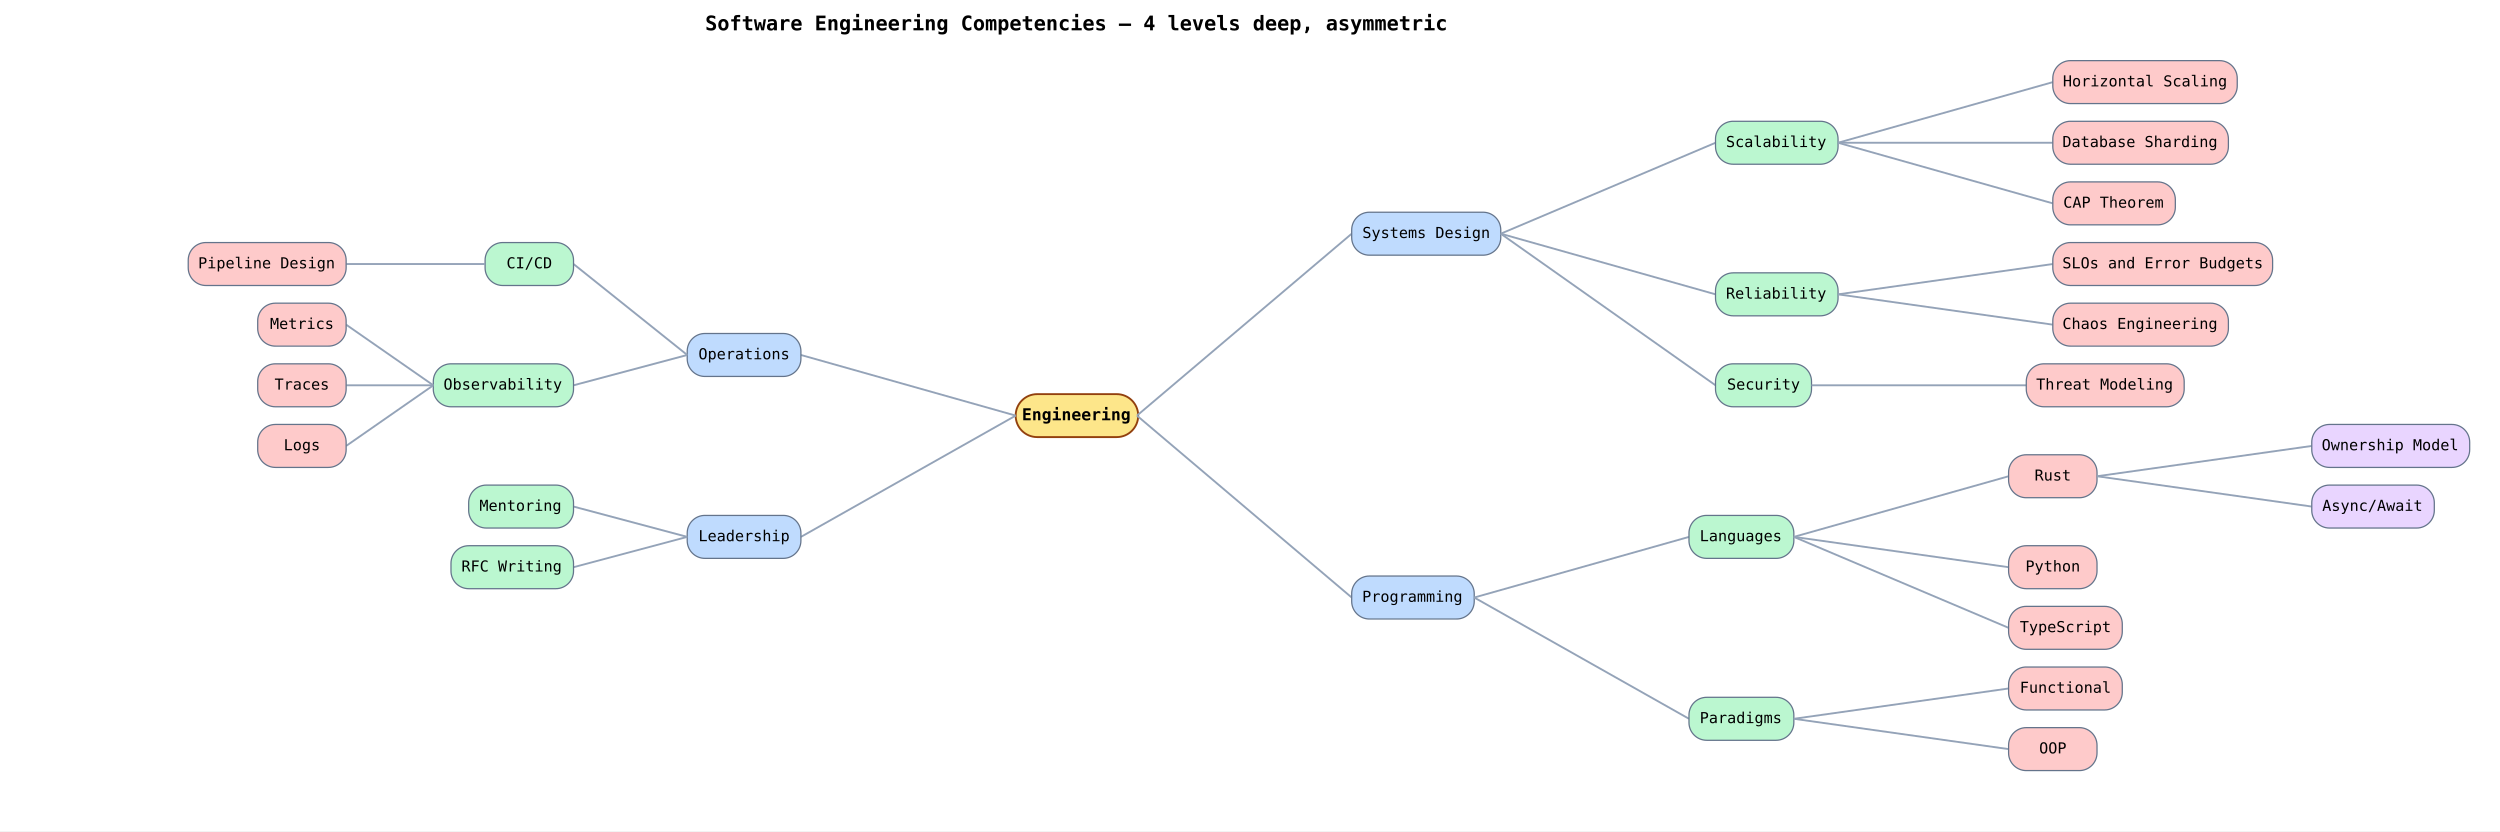
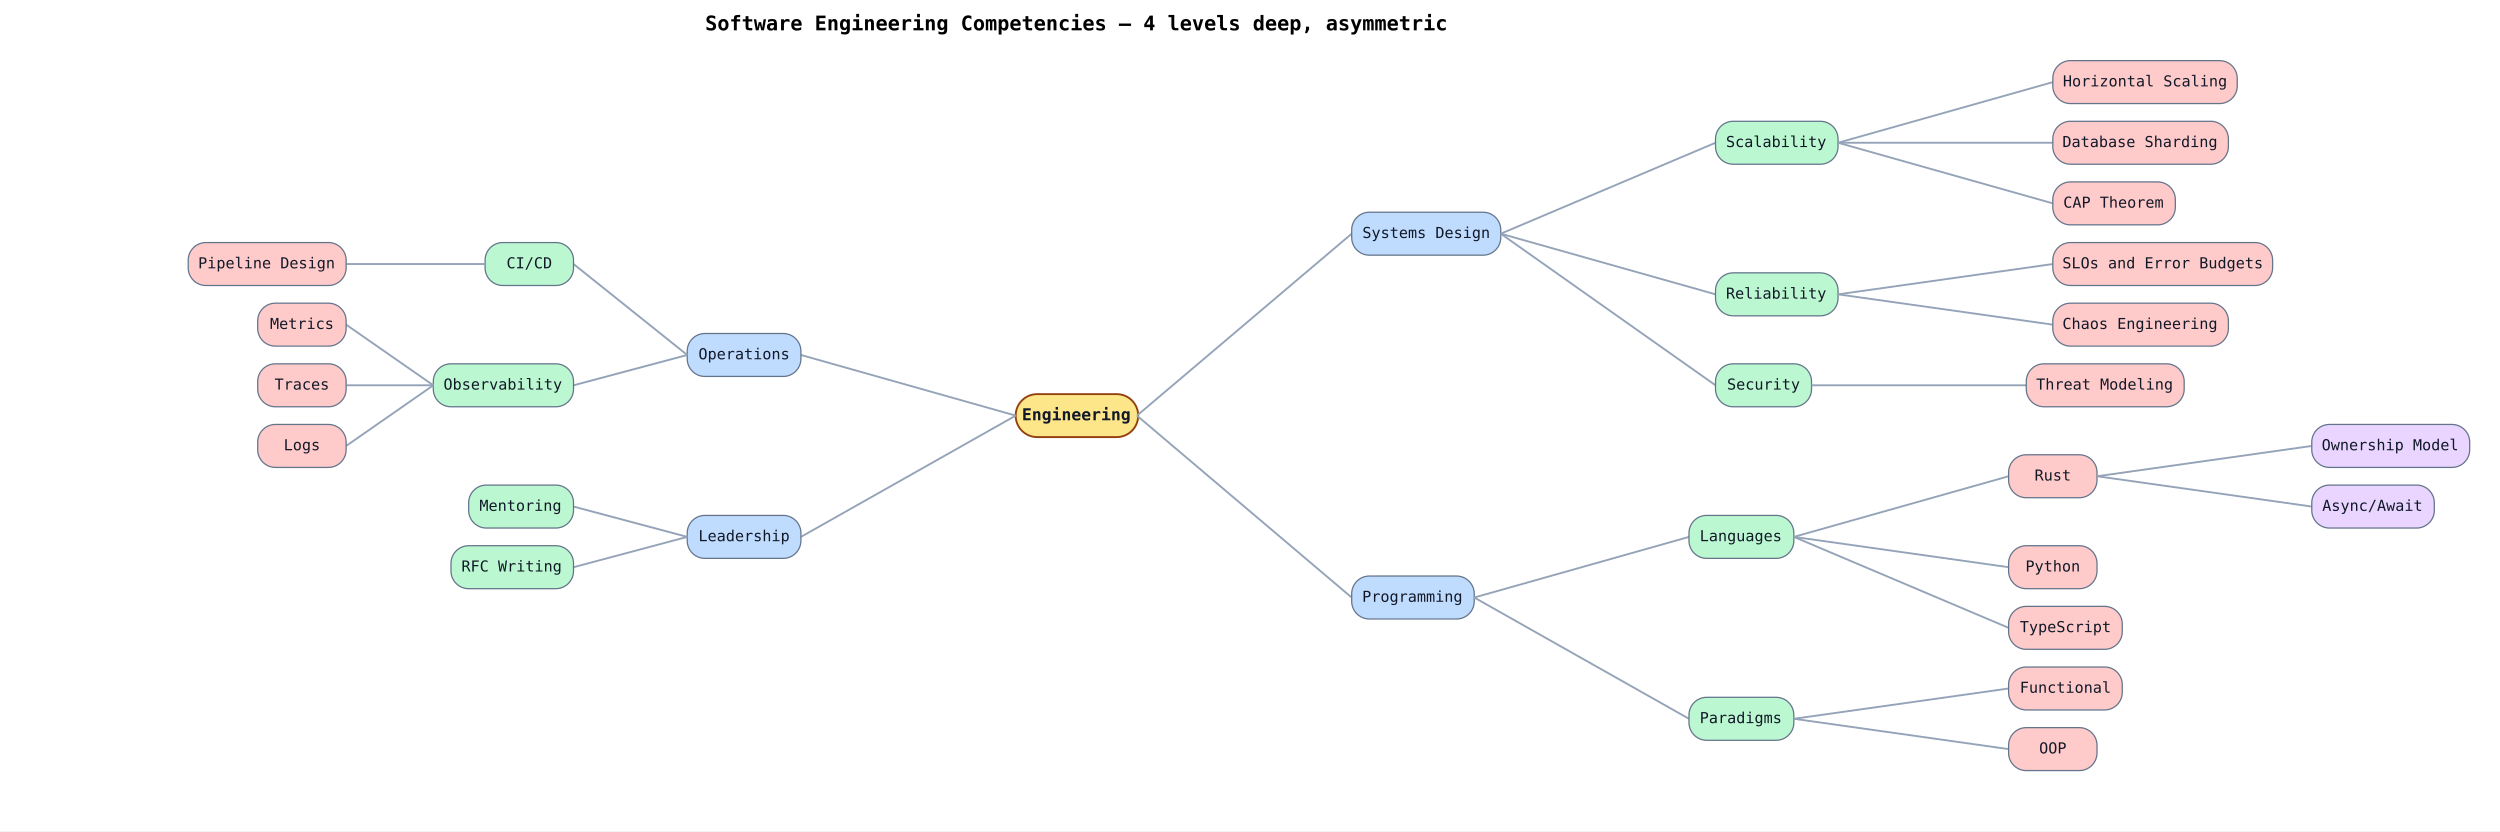
<svg xmlns="http://www.w3.org/2000/svg" width="1979" height="658" viewBox="0 0 1979 658" data-mindmap-orientation="top-to-bottom" data-mindmap-node-count="31" data-mindmap-leaf-count="18" data-mindmap-max-depth="4">
  <rect width="100%" height="100%" fill="white" />
  <text x="852" y="24" text-anchor="middle" font-family="monospace" font-size="16" font-weight="600">Software Engineering Competencies — 4 levels deep, asymmetric</text>
  <rect class="mindmap-node mindmap-root mindmap-branch" data-mindmap-depth="0" data-mindmap-child-count="4" data-mindmap-fill="#fde68a" x="804" y="312" width="97" height="34" rx="17" ry="17" fill="#fde68a" stroke="#92400e" stroke-width="1.5" />
-   <text x="852" y="329" text-anchor="middle" dominant-baseline="middle" font-family="monospace" font-size="13" font-weight="600">Engineering</text>
+   <text x="852" y="329" text-anchor="middle" dominant-baseline="middle" font-family="monospace" font-size="13" font-weight="600" fill="#111827">Engineering</text>
  <line class="mindmap-edge" data-mindmap-side="right" x1="900" y1="329" x2="1070" y2="185" stroke="#94a3b8" stroke-width="1.5" />
  <rect class="mindmap-node mindmap-depth-1 mindmap-branch" data-mindmap-depth="1" data-mindmap-side="right" data-mindmap-child-count="3" data-mindmap-sibling-index="0" data-mindmap-fill="#bfdbfe" x="1070" y="168" width="118" height="34" rx="14" ry="14" fill="#bfdbfe" stroke="#64748b" stroke-width="1" />
-   <text x="1129" y="185" text-anchor="middle" dominant-baseline="middle" font-family="monospace" font-size="12" font-weight="400">Systems Design</text>
+   <text x="1129" y="185" text-anchor="middle" dominant-baseline="middle" font-family="monospace" font-size="12" font-weight="400" fill="#111827">Systems Design</text>
  <line class="mindmap-edge" data-mindmap-side="right" x1="1188" y1="185" x2="1358" y2="113" stroke="#94a3b8" stroke-width="1.5" />
  <rect class="mindmap-node mindmap-depth-2 mindmap-branch" data-mindmap-depth="2" data-mindmap-side="right" data-mindmap-child-count="3" data-mindmap-sibling-index="0" data-mindmap-fill="#bbf7d0" x="1358" y="96" width="97" height="34" rx="14" ry="14" fill="#bbf7d0" stroke="#64748b" stroke-width="1" />
-   <text x="1406" y="113" text-anchor="middle" dominant-baseline="middle" font-family="monospace" font-size="12" font-weight="400">Scalability</text>
+   <text x="1406" y="113" text-anchor="middle" dominant-baseline="middle" font-family="monospace" font-size="12" font-weight="400" fill="#111827">Scalability</text>
  <line class="mindmap-edge" data-mindmap-side="right" x1="1455" y1="113" x2="1625" y2="65" stroke="#94a3b8" stroke-width="1.5" />
  <rect class="mindmap-node mindmap-depth-3 mindmap-leaf" data-mindmap-depth="3" data-mindmap-side="right" data-mindmap-child-count="0" data-mindmap-sibling-index="0" data-mindmap-fill="#fecaca" x="1625" y="48" width="146" height="34" rx="14" ry="14" fill="#fecaca" stroke="#64748b" stroke-width="1" />
-   <text x="1698" y="65" text-anchor="middle" dominant-baseline="middle" font-family="monospace" font-size="12" font-weight="400">Horizontal Scaling</text>
+   <text x="1698" y="65" text-anchor="middle" dominant-baseline="middle" font-family="monospace" font-size="12" font-weight="400" fill="#111827">Horizontal Scaling</text>
  <line class="mindmap-edge" data-mindmap-side="right" x1="1455" y1="113" x2="1625" y2="113" stroke="#94a3b8" stroke-width="1.5" />
  <rect class="mindmap-node mindmap-depth-3 mindmap-leaf" data-mindmap-depth="3" data-mindmap-side="right" data-mindmap-child-count="0" data-mindmap-sibling-index="1" data-mindmap-fill="#fecaca" x="1625" y="96" width="139" height="34" rx="14" ry="14" fill="#fecaca" stroke="#64748b" stroke-width="1" />
-   <text x="1694" y="113" text-anchor="middle" dominant-baseline="middle" font-family="monospace" font-size="12" font-weight="400">Database Sharding</text>
+   <text x="1694" y="113" text-anchor="middle" dominant-baseline="middle" font-family="monospace" font-size="12" font-weight="400" fill="#111827">Database Sharding</text>
  <line class="mindmap-edge" data-mindmap-side="right" x1="1455" y1="113" x2="1625" y2="161" stroke="#94a3b8" stroke-width="1.5" />
  <rect class="mindmap-node mindmap-depth-3 mindmap-leaf" data-mindmap-depth="3" data-mindmap-side="right" data-mindmap-child-count="0" data-mindmap-sibling-index="2" data-mindmap-fill="#fecaca" x="1625" y="144" width="97" height="34" rx="14" ry="14" fill="#fecaca" stroke="#64748b" stroke-width="1" />
-   <text x="1673" y="161" text-anchor="middle" dominant-baseline="middle" font-family="monospace" font-size="12" font-weight="400">CAP Theorem</text>
+   <text x="1673" y="161" text-anchor="middle" dominant-baseline="middle" font-family="monospace" font-size="12" font-weight="400" fill="#111827">CAP Theorem</text>
  <line class="mindmap-edge" data-mindmap-side="right" x1="1188" y1="185" x2="1358" y2="233" stroke="#94a3b8" stroke-width="1.5" />
  <rect class="mindmap-node mindmap-depth-2 mindmap-branch" data-mindmap-depth="2" data-mindmap-side="right" data-mindmap-child-count="2" data-mindmap-sibling-index="1" data-mindmap-fill="#bbf7d0" x="1358" y="216" width="97" height="34" rx="14" ry="14" fill="#bbf7d0" stroke="#64748b" stroke-width="1" />
-   <text x="1406" y="233" text-anchor="middle" dominant-baseline="middle" font-family="monospace" font-size="12" font-weight="400">Reliability</text>
+   <text x="1406" y="233" text-anchor="middle" dominant-baseline="middle" font-family="monospace" font-size="12" font-weight="400" fill="#111827">Reliability</text>
  <line class="mindmap-edge" data-mindmap-side="right" x1="1455" y1="233" x2="1625" y2="209" stroke="#94a3b8" stroke-width="1.5" />
  <rect class="mindmap-node mindmap-depth-3 mindmap-leaf" data-mindmap-depth="3" data-mindmap-side="right" data-mindmap-child-count="0" data-mindmap-sibling-index="0" data-mindmap-fill="#fecaca" x="1625" y="192" width="174" height="34" rx="14" ry="14" fill="#fecaca" stroke="#64748b" stroke-width="1" />
-   <text x="1712" y="209" text-anchor="middle" dominant-baseline="middle" font-family="monospace" font-size="12" font-weight="400">SLOs and Error Budgets</text>
+   <text x="1712" y="209" text-anchor="middle" dominant-baseline="middle" font-family="monospace" font-size="12" font-weight="400" fill="#111827">SLOs and Error Budgets</text>
  <line class="mindmap-edge" data-mindmap-side="right" x1="1455" y1="233" x2="1625" y2="257" stroke="#94a3b8" stroke-width="1.5" />
  <rect class="mindmap-node mindmap-depth-3 mindmap-leaf" data-mindmap-depth="3" data-mindmap-side="right" data-mindmap-child-count="0" data-mindmap-sibling-index="1" data-mindmap-fill="#fecaca" x="1625" y="240" width="139" height="34" rx="14" ry="14" fill="#fecaca" stroke="#64748b" stroke-width="1" />
-   <text x="1694" y="257" text-anchor="middle" dominant-baseline="middle" font-family="monospace" font-size="12" font-weight="400">Chaos Engineering</text>
+   <text x="1694" y="257" text-anchor="middle" dominant-baseline="middle" font-family="monospace" font-size="12" font-weight="400" fill="#111827">Chaos Engineering</text>
  <line class="mindmap-edge" data-mindmap-side="right" x1="1188" y1="185" x2="1358" y2="305" stroke="#94a3b8" stroke-width="1.5" />
  <rect class="mindmap-node mindmap-depth-2 mindmap-branch" data-mindmap-depth="2" data-mindmap-side="right" data-mindmap-child-count="1" data-mindmap-sibling-index="2" data-mindmap-fill="#bbf7d0" x="1358" y="288" width="76" height="34" rx="14" ry="14" fill="#bbf7d0" stroke="#64748b" stroke-width="1" />
-   <text x="1396" y="305" text-anchor="middle" dominant-baseline="middle" font-family="monospace" font-size="12" font-weight="400">Security</text>
+   <text x="1396" y="305" text-anchor="middle" dominant-baseline="middle" font-family="monospace" font-size="12" font-weight="400" fill="#111827">Security</text>
  <line class="mindmap-edge" data-mindmap-side="right" x1="1434" y1="305" x2="1604" y2="305" stroke="#94a3b8" stroke-width="1.5" />
  <rect class="mindmap-node mindmap-depth-3 mindmap-leaf" data-mindmap-depth="3" data-mindmap-side="right" data-mindmap-child-count="0" data-mindmap-sibling-index="0" data-mindmap-fill="#fecaca" x="1604" y="288" width="125" height="34" rx="14" ry="14" fill="#fecaca" stroke="#64748b" stroke-width="1" />
-   <text x="1666" y="305" text-anchor="middle" dominant-baseline="middle" font-family="monospace" font-size="12" font-weight="400">Threat Modeling</text>
+   <text x="1666" y="305" text-anchor="middle" dominant-baseline="middle" font-family="monospace" font-size="12" font-weight="400" fill="#111827">Threat Modeling</text>
  <line class="mindmap-edge" data-mindmap-side="right" x1="900" y1="329" x2="1070" y2="473" stroke="#94a3b8" stroke-width="1.5" />
  <rect class="mindmap-node mindmap-depth-1 mindmap-branch" data-mindmap-depth="1" data-mindmap-side="right" data-mindmap-child-count="2" data-mindmap-sibling-index="1" data-mindmap-fill="#bfdbfe" x="1070" y="456" width="97" height="34" rx="14" ry="14" fill="#bfdbfe" stroke="#64748b" stroke-width="1" />
-   <text x="1118" y="473" text-anchor="middle" dominant-baseline="middle" font-family="monospace" font-size="12" font-weight="400">Programming</text>
+   <text x="1118" y="473" text-anchor="middle" dominant-baseline="middle" font-family="monospace" font-size="12" font-weight="400" fill="#111827">Programming</text>
  <line class="mindmap-edge" data-mindmap-side="right" x1="1167" y1="473" x2="1337" y2="425" stroke="#94a3b8" stroke-width="1.5" />
  <rect class="mindmap-node mindmap-depth-2 mindmap-branch" data-mindmap-depth="2" data-mindmap-side="right" data-mindmap-child-count="3" data-mindmap-sibling-index="0" data-mindmap-fill="#bbf7d0" x="1337" y="408" width="83" height="34" rx="14" ry="14" fill="#bbf7d0" stroke="#64748b" stroke-width="1" />
-   <text x="1378" y="425" text-anchor="middle" dominant-baseline="middle" font-family="monospace" font-size="12" font-weight="400">Languages</text>
+   <text x="1378" y="425" text-anchor="middle" dominant-baseline="middle" font-family="monospace" font-size="12" font-weight="400" fill="#111827">Languages</text>
  <line class="mindmap-edge" data-mindmap-side="right" x1="1420" y1="425" x2="1590" y2="377" stroke="#94a3b8" stroke-width="1.5" />
  <rect class="mindmap-node mindmap-depth-3 mindmap-branch" data-mindmap-depth="3" data-mindmap-side="right" data-mindmap-child-count="2" data-mindmap-sibling-index="0" data-mindmap-fill="#fecaca" x="1590" y="360" width="70" height="34" rx="14" ry="14" fill="#fecaca" stroke="#64748b" stroke-width="1" />
-   <text x="1625" y="377" text-anchor="middle" dominant-baseline="middle" font-family="monospace" font-size="12" font-weight="400">Rust</text>
+   <text x="1625" y="377" text-anchor="middle" dominant-baseline="middle" font-family="monospace" font-size="12" font-weight="400" fill="#111827">Rust</text>
  <line class="mindmap-edge" data-mindmap-side="right" x1="1660" y1="377" x2="1830" y2="353" stroke="#94a3b8" stroke-width="1.5" />
  <rect class="mindmap-node mindmap-depth-4 mindmap-leaf" data-mindmap-depth="4" data-mindmap-side="right" data-mindmap-child-count="0" data-mindmap-sibling-index="0" data-mindmap-fill="#e9d5ff" x="1830" y="336" width="125" height="34" rx="14" ry="14" fill="#e9d5ff" stroke="#64748b" stroke-width="1" />
-   <text x="1892" y="353" text-anchor="middle" dominant-baseline="middle" font-family="monospace" font-size="12" font-weight="400">Ownership Model</text>
+   <text x="1892" y="353" text-anchor="middle" dominant-baseline="middle" font-family="monospace" font-size="12" font-weight="400" fill="#111827">Ownership Model</text>
  <line class="mindmap-edge" data-mindmap-side="right" x1="1660" y1="377" x2="1830" y2="401" stroke="#94a3b8" stroke-width="1.5" />
  <rect class="mindmap-node mindmap-depth-4 mindmap-leaf" data-mindmap-depth="4" data-mindmap-side="right" data-mindmap-child-count="0" data-mindmap-sibling-index="1" data-mindmap-fill="#e9d5ff" x="1830" y="384" width="97" height="34" rx="14" ry="14" fill="#e9d5ff" stroke="#64748b" stroke-width="1" />
-   <text x="1878" y="401" text-anchor="middle" dominant-baseline="middle" font-family="monospace" font-size="12" font-weight="400">Async/Await</text>
+   <text x="1878" y="401" text-anchor="middle" dominant-baseline="middle" font-family="monospace" font-size="12" font-weight="400" fill="#111827">Async/Await</text>
  <line class="mindmap-edge" data-mindmap-side="right" x1="1420" y1="425" x2="1590" y2="449" stroke="#94a3b8" stroke-width="1.5" />
  <rect class="mindmap-node mindmap-depth-3 mindmap-leaf" data-mindmap-depth="3" data-mindmap-side="right" data-mindmap-child-count="0" data-mindmap-sibling-index="1" data-mindmap-fill="#fecaca" x="1590" y="432" width="70" height="34" rx="14" ry="14" fill="#fecaca" stroke="#64748b" stroke-width="1" />
-   <text x="1625" y="449" text-anchor="middle" dominant-baseline="middle" font-family="monospace" font-size="12" font-weight="400">Python</text>
+   <text x="1625" y="449" text-anchor="middle" dominant-baseline="middle" font-family="monospace" font-size="12" font-weight="400" fill="#111827">Python</text>
  <line class="mindmap-edge" data-mindmap-side="right" x1="1420" y1="425" x2="1590" y2="497" stroke="#94a3b8" stroke-width="1.5" />
  <rect class="mindmap-node mindmap-depth-3 mindmap-leaf" data-mindmap-depth="3" data-mindmap-side="right" data-mindmap-child-count="0" data-mindmap-sibling-index="2" data-mindmap-fill="#fecaca" x="1590" y="480" width="90" height="34" rx="14" ry="14" fill="#fecaca" stroke="#64748b" stroke-width="1" />
-   <text x="1635" y="497" text-anchor="middle" dominant-baseline="middle" font-family="monospace" font-size="12" font-weight="400">TypeScript</text>
+   <text x="1635" y="497" text-anchor="middle" dominant-baseline="middle" font-family="monospace" font-size="12" font-weight="400" fill="#111827">TypeScript</text>
  <line class="mindmap-edge" data-mindmap-side="right" x1="1167" y1="473" x2="1337" y2="569" stroke="#94a3b8" stroke-width="1.5" />
  <rect class="mindmap-node mindmap-depth-2 mindmap-branch" data-mindmap-depth="2" data-mindmap-side="right" data-mindmap-child-count="2" data-mindmap-sibling-index="1" data-mindmap-fill="#bbf7d0" x="1337" y="552" width="83" height="34" rx="14" ry="14" fill="#bbf7d0" stroke="#64748b" stroke-width="1" />
-   <text x="1378" y="569" text-anchor="middle" dominant-baseline="middle" font-family="monospace" font-size="12" font-weight="400">Paradigms</text>
+   <text x="1378" y="569" text-anchor="middle" dominant-baseline="middle" font-family="monospace" font-size="12" font-weight="400" fill="#111827">Paradigms</text>
  <line class="mindmap-edge" data-mindmap-side="right" x1="1420" y1="569" x2="1590" y2="545" stroke="#94a3b8" stroke-width="1.5" />
  <rect class="mindmap-node mindmap-depth-3 mindmap-leaf" data-mindmap-depth="3" data-mindmap-side="right" data-mindmap-child-count="0" data-mindmap-sibling-index="0" data-mindmap-fill="#fecaca" x="1590" y="528" width="90" height="34" rx="14" ry="14" fill="#fecaca" stroke="#64748b" stroke-width="1" />
-   <text x="1635" y="545" text-anchor="middle" dominant-baseline="middle" font-family="monospace" font-size="12" font-weight="400">Functional</text>
+   <text x="1635" y="545" text-anchor="middle" dominant-baseline="middle" font-family="monospace" font-size="12" font-weight="400" fill="#111827">Functional</text>
  <line class="mindmap-edge" data-mindmap-side="right" x1="1420" y1="569" x2="1590" y2="593" stroke="#94a3b8" stroke-width="1.5" />
  <rect class="mindmap-node mindmap-depth-3 mindmap-leaf" data-mindmap-depth="3" data-mindmap-side="right" data-mindmap-child-count="0" data-mindmap-sibling-index="1" data-mindmap-fill="#fecaca" x="1590" y="576" width="70" height="34" rx="14" ry="14" fill="#fecaca" stroke="#64748b" stroke-width="1" />
-   <text x="1625" y="593" text-anchor="middle" dominant-baseline="middle" font-family="monospace" font-size="12" font-weight="400">OOP</text>
+   <text x="1625" y="593" text-anchor="middle" dominant-baseline="middle" font-family="monospace" font-size="12" font-weight="400" fill="#111827">OOP</text>
  <line class="mindmap-edge" data-mindmap-side="left" x1="804" y1="329" x2="634" y2="281" stroke="#94a3b8" stroke-width="1.5" />
  <rect class="mindmap-node mindmap-depth-1 mindmap-branch" data-mindmap-depth="1" data-mindmap-side="left" data-mindmap-child-count="2" data-mindmap-sibling-index="2" data-mindmap-fill="#bfdbfe" x="544" y="264" width="90" height="34" rx="14" ry="14" fill="#bfdbfe" stroke="#64748b" stroke-width="1" />
-   <text x="589" y="281" text-anchor="middle" dominant-baseline="middle" font-family="monospace" font-size="12" font-weight="400">Operations</text>
+   <text x="589" y="281" text-anchor="middle" dominant-baseline="middle" font-family="monospace" font-size="12" font-weight="400" fill="#111827">Operations</text>
  <line class="mindmap-edge" data-mindmap-side="left" x1="544" y1="281" x2="454" y2="209" stroke="#94a3b8" stroke-width="1.5" />
  <rect class="mindmap-node mindmap-depth-2 mindmap-branch" data-mindmap-depth="2" data-mindmap-side="left" data-mindmap-child-count="1" data-mindmap-sibling-index="0" data-mindmap-fill="#bbf7d0" x="384" y="192" width="70" height="34" rx="14" ry="14" fill="#bbf7d0" stroke="#64748b" stroke-width="1" />
-   <text x="419" y="209" text-anchor="middle" dominant-baseline="middle" font-family="monospace" font-size="12" font-weight="400">CI/CD</text>
+   <text x="419" y="209" text-anchor="middle" dominant-baseline="middle" font-family="monospace" font-size="12" font-weight="400" fill="#111827">CI/CD</text>
  <line class="mindmap-edge" data-mindmap-side="left" x1="384" y1="209" x2="274" y2="209" stroke="#94a3b8" stroke-width="1.5" />
  <rect class="mindmap-node mindmap-depth-3 mindmap-leaf" data-mindmap-depth="3" data-mindmap-side="left" data-mindmap-child-count="0" data-mindmap-sibling-index="0" data-mindmap-fill="#fecaca" x="149" y="192" width="125" height="34" rx="14" ry="14" fill="#fecaca" stroke="#64748b" stroke-width="1" />
-   <text x="211" y="209" text-anchor="middle" dominant-baseline="middle" font-family="monospace" font-size="12" font-weight="400">Pipeline Design</text>
+   <text x="211" y="209" text-anchor="middle" dominant-baseline="middle" font-family="monospace" font-size="12" font-weight="400" fill="#111827">Pipeline Design</text>
  <line class="mindmap-edge" data-mindmap-side="left" x1="544" y1="281" x2="454" y2="305" stroke="#94a3b8" stroke-width="1.5" />
  <rect class="mindmap-node mindmap-depth-2 mindmap-branch" data-mindmap-depth="2" data-mindmap-side="left" data-mindmap-child-count="3" data-mindmap-sibling-index="1" data-mindmap-fill="#bbf7d0" x="343" y="288" width="111" height="34" rx="14" ry="14" fill="#bbf7d0" stroke="#64748b" stroke-width="1" />
-   <text x="398" y="305" text-anchor="middle" dominant-baseline="middle" font-family="monospace" font-size="12" font-weight="400">Observability</text>
+   <text x="398" y="305" text-anchor="middle" dominant-baseline="middle" font-family="monospace" font-size="12" font-weight="400" fill="#111827">Observability</text>
  <line class="mindmap-edge" data-mindmap-side="left" x1="343" y1="305" x2="274" y2="257" stroke="#94a3b8" stroke-width="1.5" />
  <rect class="mindmap-node mindmap-depth-3 mindmap-leaf" data-mindmap-depth="3" data-mindmap-side="left" data-mindmap-child-count="0" data-mindmap-sibling-index="0" data-mindmap-fill="#fecaca" x="204" y="240" width="70" height="34" rx="14" ry="14" fill="#fecaca" stroke="#64748b" stroke-width="1" />
-   <text x="239" y="257" text-anchor="middle" dominant-baseline="middle" font-family="monospace" font-size="12" font-weight="400">Metrics</text>
+   <text x="239" y="257" text-anchor="middle" dominant-baseline="middle" font-family="monospace" font-size="12" font-weight="400" fill="#111827">Metrics</text>
  <line class="mindmap-edge" data-mindmap-side="left" x1="343" y1="305" x2="274" y2="305" stroke="#94a3b8" stroke-width="1.5" />
  <rect class="mindmap-node mindmap-depth-3 mindmap-leaf" data-mindmap-depth="3" data-mindmap-side="left" data-mindmap-child-count="0" data-mindmap-sibling-index="1" data-mindmap-fill="#fecaca" x="204" y="288" width="70" height="34" rx="14" ry="14" fill="#fecaca" stroke="#64748b" stroke-width="1" />
-   <text x="239" y="305" text-anchor="middle" dominant-baseline="middle" font-family="monospace" font-size="12" font-weight="400">Traces</text>
+   <text x="239" y="305" text-anchor="middle" dominant-baseline="middle" font-family="monospace" font-size="12" font-weight="400" fill="#111827">Traces</text>
  <line class="mindmap-edge" data-mindmap-side="left" x1="343" y1="305" x2="274" y2="353" stroke="#94a3b8" stroke-width="1.5" />
  <rect class="mindmap-node mindmap-depth-3 mindmap-leaf" data-mindmap-depth="3" data-mindmap-side="left" data-mindmap-child-count="0" data-mindmap-sibling-index="2" data-mindmap-fill="#fecaca" x="204" y="336" width="70" height="34" rx="14" ry="14" fill="#fecaca" stroke="#64748b" stroke-width="1" />
-   <text x="239" y="353" text-anchor="middle" dominant-baseline="middle" font-family="monospace" font-size="12" font-weight="400">Logs</text>
+   <text x="239" y="353" text-anchor="middle" dominant-baseline="middle" font-family="monospace" font-size="12" font-weight="400" fill="#111827">Logs</text>
  <line class="mindmap-edge" data-mindmap-side="left" x1="804" y1="329" x2="634" y2="425" stroke="#94a3b8" stroke-width="1.5" />
  <rect class="mindmap-node mindmap-depth-1 mindmap-branch" data-mindmap-depth="1" data-mindmap-side="left" data-mindmap-child-count="2" data-mindmap-sibling-index="3" data-mindmap-fill="#bfdbfe" x="544" y="408" width="90" height="34" rx="14" ry="14" fill="#bfdbfe" stroke="#64748b" stroke-width="1" />
-   <text x="589" y="425" text-anchor="middle" dominant-baseline="middle" font-family="monospace" font-size="12" font-weight="400">Leadership</text>
+   <text x="589" y="425" text-anchor="middle" dominant-baseline="middle" font-family="monospace" font-size="12" font-weight="400" fill="#111827">Leadership</text>
  <line class="mindmap-edge" data-mindmap-side="left" x1="544" y1="425" x2="454" y2="401" stroke="#94a3b8" stroke-width="1.5" />
  <rect class="mindmap-node mindmap-depth-2 mindmap-leaf" data-mindmap-depth="2" data-mindmap-side="left" data-mindmap-child-count="0" data-mindmap-sibling-index="0" data-mindmap-fill="#bbf7d0" x="371" y="384" width="83" height="34" rx="14" ry="14" fill="#bbf7d0" stroke="#64748b" stroke-width="1" />
-   <text x="412" y="401" text-anchor="middle" dominant-baseline="middle" font-family="monospace" font-size="12" font-weight="400">Mentoring</text>
+   <text x="412" y="401" text-anchor="middle" dominant-baseline="middle" font-family="monospace" font-size="12" font-weight="400" fill="#111827">Mentoring</text>
  <line class="mindmap-edge" data-mindmap-side="left" x1="544" y1="425" x2="454" y2="449" stroke="#94a3b8" stroke-width="1.5" />
  <rect class="mindmap-node mindmap-depth-2 mindmap-leaf" data-mindmap-depth="2" data-mindmap-side="left" data-mindmap-child-count="0" data-mindmap-sibling-index="1" data-mindmap-fill="#bbf7d0" x="357" y="432" width="97" height="34" rx="14" ry="14" fill="#bbf7d0" stroke="#64748b" stroke-width="1" />
-   <text x="405" y="449" text-anchor="middle" dominant-baseline="middle" font-family="monospace" font-size="12" font-weight="400">RFC Writing</text>
+   <text x="405" y="449" text-anchor="middle" dominant-baseline="middle" font-family="monospace" font-size="12" font-weight="400" fill="#111827">RFC Writing</text>
</svg>
